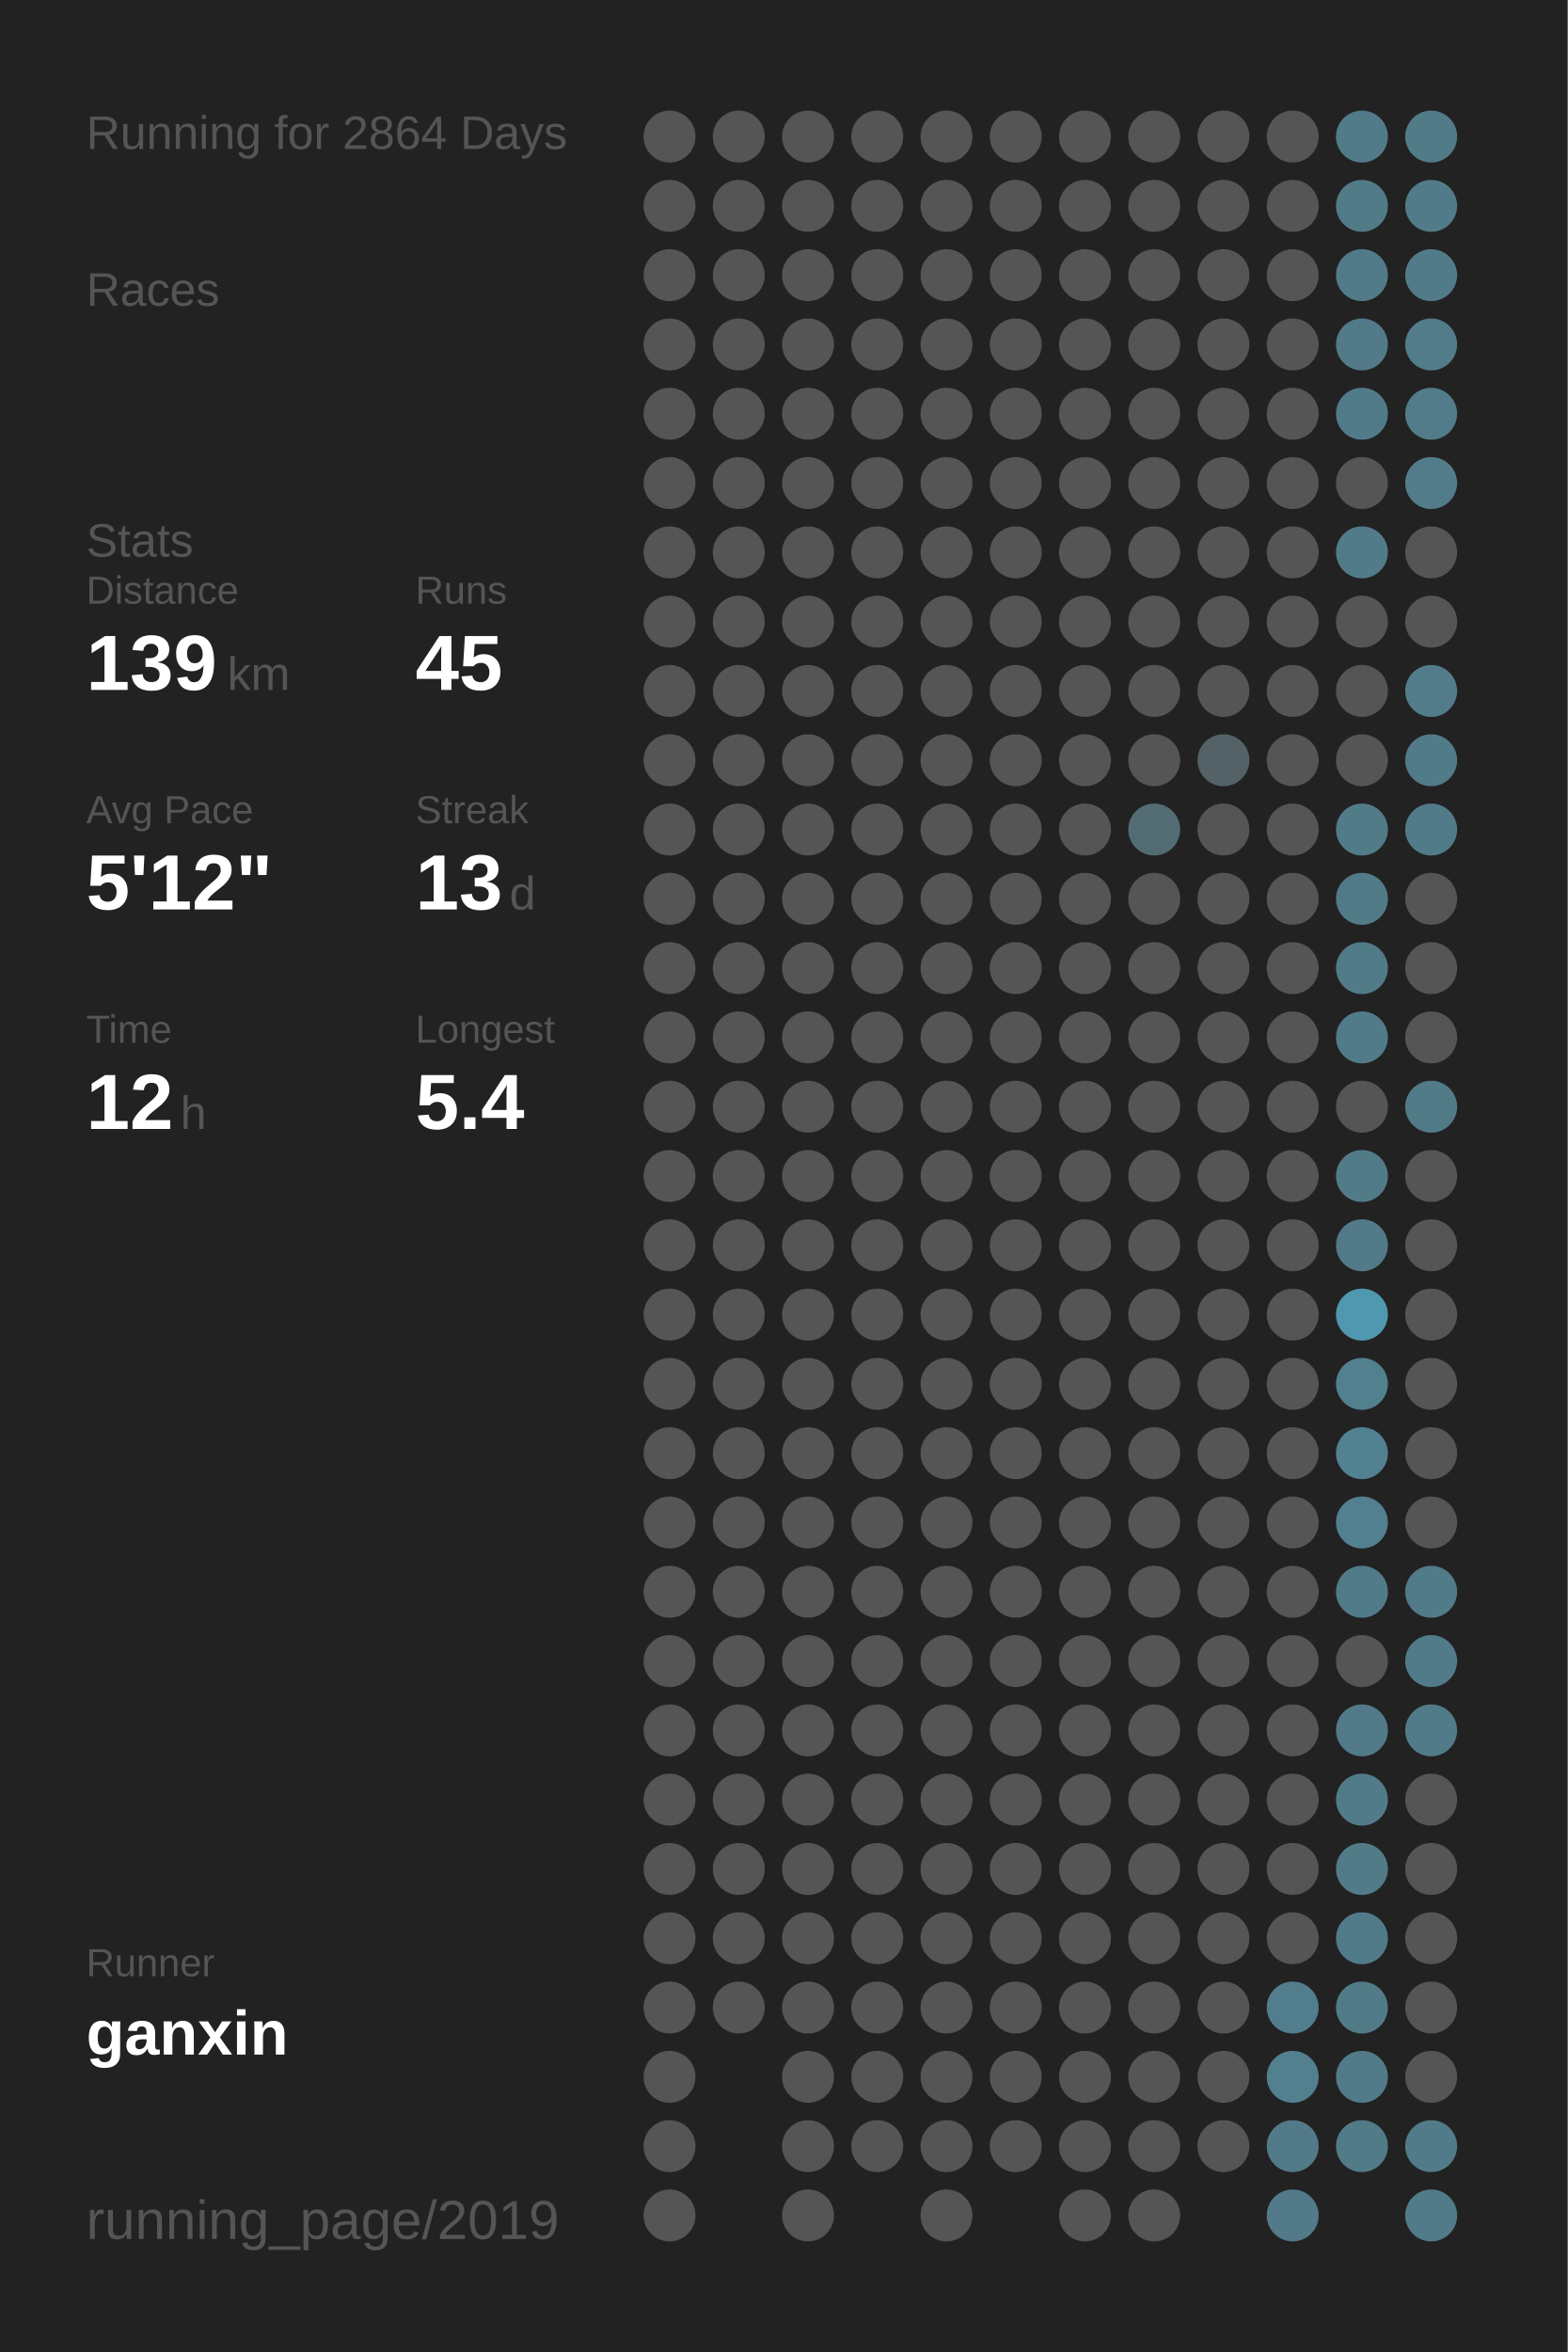
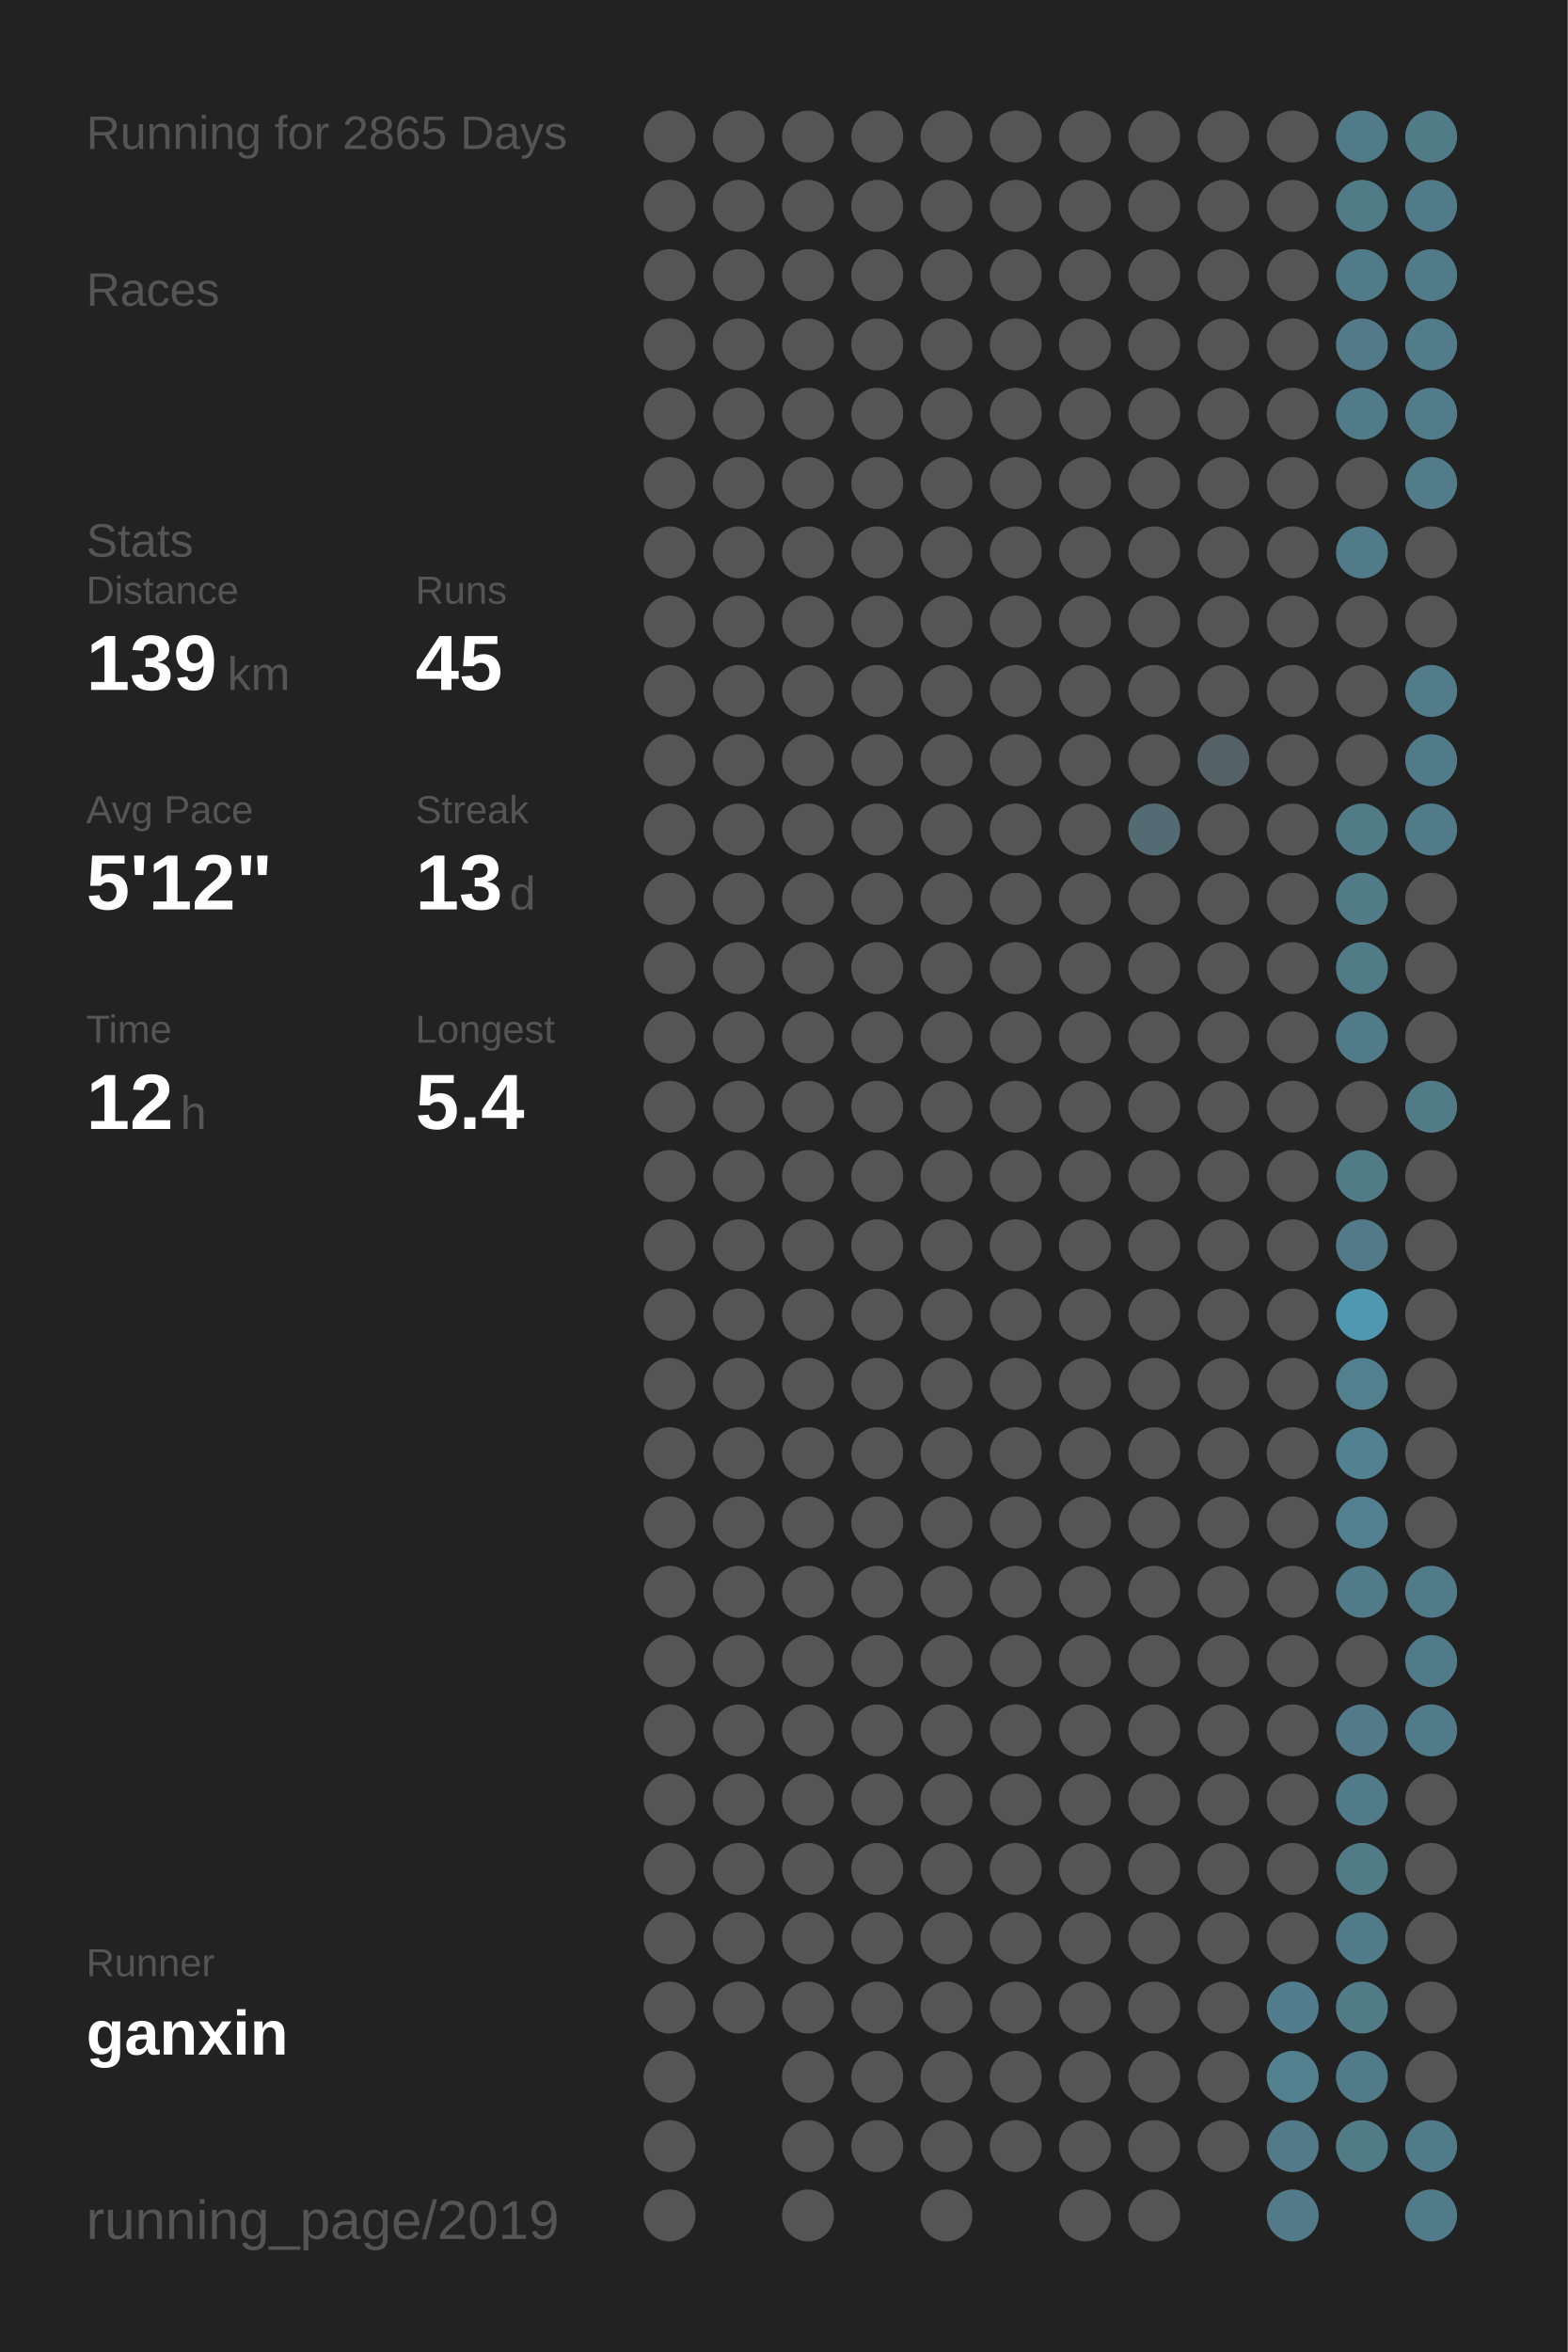
<svg xmlns="http://www.w3.org/2000/svg" baseProfile="full" height="300mm" version="1.1" viewBox="0,0,200,300" width="200mm">
  <defs />
  <rect fill="#222222" height="300" width="200" x="0" y="0" />
-   <text fill="#555555" style="font-size:6px; font-family:Arial;" x="11" y="19">Running for 2864 Days</text>
+   <text fill="#555555" style="font-size:6px; font-family:Arial;" x="11" y="19">Running for 2865 Days</text>
  <text fill="#555555" style="font-size:6px; font-family:Arial;" x="11" y="39">Races</text>
  <text fill="#555555" style="font-size:6px; font-family:Arial;" x="11" y="71">Stats</text>
  <text fill="#555555" style="font-size:5px; font-family:Arial;" x="11" y="77">Distance</text>
  <text fill="#FFFFFF" style="font-size:10px; font-family:Arial; font-weight:bold;" x="11" y="88">139</text>
  <text fill="#555555" style="font-size:6px; font-family:Arial;" x="29" y="88">km</text>
  <text fill="#555555" style="font-size:5px; font-family:Arial;" x="53" y="77">Runs</text>
  <text fill="#FFFFFF" style="font-size:10px; font-family:Arial; font-weight:bold;" x="53" y="88">45</text>
  <text fill="#555555" style="font-size:5px; font-family:Arial;" x="11" y="105">Avg Pace</text>
  <text fill="#FFFFFF" style="font-size:10px; font-family:Arial; font-weight:bold;" x="11" y="116">5'12"</text>
  <text fill="#555555" style="font-size:5px; font-family:Arial;" x="53" y="105">Streak</text>
  <text fill="#FFFFFF" style="font-size:10px; font-family:Arial; font-weight:bold;" x="53" y="116">13</text>
  <text fill="#555555" style="font-size:6px; font-family:Arial;" x="65" y="116">d</text>
  <text fill="#555555" style="font-size:5px; font-family:Arial;" x="11" y="133">Time</text>
  <text fill="#FFFFFF" style="font-size:10px; font-family:Arial; font-weight:bold;" x="11" y="144">12</text>
  <text fill="#555555" style="font-size:6px; font-family:Arial;" x="23" y="144">h</text>
  <text fill="#555555" style="font-size:5px; font-family:Arial;" x="53" y="133">Longest</text>
  <text fill="#FFFFFF" style="font-size:10px; font-family:Arial; font-weight:bold;" x="53" y="144">5.4</text>
  <text fill="#555555" style="font-size:5px; font-family:Arial;" x="11" y="252.065">Runner</text>
  <text fill="#FFFFFF" style="font-size:8px; font-family:Arial; font-weight:bold;" x="11" y="262.065">ganxin</text>
  <text fill="#555555" style="font-size:7px; font-family:Arial;" x="11" y="285.581">running_page/2019</text>
  <circle cx="85.417" cy="17.419" fill="#555555" r="3.312" />
  <circle cx="85.417" cy="26.258" fill="#555555" r="3.312" />
  <circle cx="85.417" cy="35.097" fill="#555555" r="3.312" />
  <circle cx="85.417" cy="43.935" fill="#555555" r="3.312" />
  <circle cx="85.417" cy="52.774" fill="#555555" r="3.312" />
  <circle cx="85.417" cy="61.613" fill="#555555" r="3.312" />
  <circle cx="85.417" cy="70.452" fill="#555555" r="3.312" />
  <circle cx="85.417" cy="79.29" fill="#555555" r="3.312" />
  <circle cx="85.417" cy="88.129" fill="#555555" r="3.312" />
  <circle cx="85.417" cy="96.968" fill="#555555" r="3.312" />
  <circle cx="85.417" cy="105.806" fill="#555555" r="3.312" />
  <circle cx="85.417" cy="114.645" fill="#555555" r="3.312" />
  <circle cx="85.417" cy="123.484" fill="#555555" r="3.312" />
  <circle cx="85.417" cy="132.323" fill="#555555" r="3.312" />
  <circle cx="85.417" cy="141.161" fill="#555555" r="3.312" />
  <circle cx="85.417" cy="150" fill="#555555" r="3.312" />
  <circle cx="85.417" cy="158.839" fill="#555555" r="3.312" />
  <circle cx="85.417" cy="167.677" fill="#555555" r="3.312" />
  <circle cx="85.417" cy="176.516" fill="#555555" r="3.312" />
  <circle cx="85.417" cy="185.355" fill="#555555" r="3.312" />
  <circle cx="85.417" cy="194.194" fill="#555555" r="3.312" />
  <circle cx="85.417" cy="203.032" fill="#555555" r="3.312" />
  <circle cx="85.417" cy="211.871" fill="#555555" r="3.312" />
  <circle cx="85.417" cy="220.71" fill="#555555" r="3.312" />
  <circle cx="85.417" cy="229.548" fill="#555555" r="3.312" />
  <circle cx="85.417" cy="238.387" fill="#555555" r="3.312" />
  <circle cx="85.417" cy="247.226" fill="#555555" r="3.312" />
  <circle cx="85.417" cy="256.065" fill="#555555" r="3.312" />
  <circle cx="85.417" cy="264.903" fill="#555555" r="3.312" />
  <circle cx="85.417" cy="273.742" fill="#555555" r="3.312" />
  <circle cx="85.417" cy="282.581" fill="#555555" r="3.312" />
  <circle cx="94.25" cy="17.419" fill="#555555" r="3.312" />
  <circle cx="94.25" cy="26.258" fill="#555555" r="3.312" />
  <circle cx="94.25" cy="35.097" fill="#555555" r="3.312" />
  <circle cx="94.25" cy="43.935" fill="#555555" r="3.312" />
  <circle cx="94.25" cy="52.774" fill="#555555" r="3.312" />
  <circle cx="94.25" cy="61.613" fill="#555555" r="3.312" />
  <circle cx="94.25" cy="70.452" fill="#555555" r="3.312" />
  <circle cx="94.25" cy="79.29" fill="#555555" r="3.312" />
  <circle cx="94.25" cy="88.129" fill="#555555" r="3.312" />
  <circle cx="94.25" cy="96.968" fill="#555555" r="3.312" />
  <circle cx="94.25" cy="105.806" fill="#555555" r="3.312" />
  <circle cx="94.25" cy="114.645" fill="#555555" r="3.312" />
  <circle cx="94.25" cy="123.484" fill="#555555" r="3.312" />
  <circle cx="94.25" cy="132.323" fill="#555555" r="3.312" />
  <circle cx="94.25" cy="141.161" fill="#555555" r="3.312" />
  <circle cx="94.25" cy="150" fill="#555555" r="3.312" />
  <circle cx="94.25" cy="158.839" fill="#555555" r="3.312" />
  <circle cx="94.25" cy="167.677" fill="#555555" r="3.312" />
  <circle cx="94.25" cy="176.516" fill="#555555" r="3.312" />
  <circle cx="94.25" cy="185.355" fill="#555555" r="3.312" />
  <circle cx="94.25" cy="194.194" fill="#555555" r="3.312" />
  <circle cx="94.25" cy="203.032" fill="#555555" r="3.312" />
  <circle cx="94.25" cy="211.871" fill="#555555" r="3.312" />
  <circle cx="94.25" cy="220.71" fill="#555555" r="3.312" />
  <circle cx="94.25" cy="229.548" fill="#555555" r="3.312" />
  <circle cx="94.25" cy="238.387" fill="#555555" r="3.312" />
  <circle cx="94.25" cy="247.226" fill="#555555" r="3.312" />
  <circle cx="94.25" cy="256.065" fill="#555555" r="3.312" />
  <circle cx="103.083" cy="17.419" fill="#555555" r="3.312" />
  <circle cx="103.083" cy="26.258" fill="#555555" r="3.312" />
  <circle cx="103.083" cy="35.097" fill="#555555" r="3.312" />
  <circle cx="103.083" cy="43.935" fill="#555555" r="3.312" />
  <circle cx="103.083" cy="52.774" fill="#555555" r="3.312" />
  <circle cx="103.083" cy="61.613" fill="#555555" r="3.312" />
  <circle cx="103.083" cy="70.452" fill="#555555" r="3.312" />
  <circle cx="103.083" cy="79.29" fill="#555555" r="3.312" />
  <circle cx="103.083" cy="88.129" fill="#555555" r="3.312" />
  <circle cx="103.083" cy="96.968" fill="#555555" r="3.312" />
  <circle cx="103.083" cy="105.806" fill="#555555" r="3.312" />
  <circle cx="103.083" cy="114.645" fill="#555555" r="3.312" />
  <circle cx="103.083" cy="123.484" fill="#555555" r="3.312" />
  <circle cx="103.083" cy="132.323" fill="#555555" r="3.312" />
  <circle cx="103.083" cy="141.161" fill="#555555" r="3.312" />
  <circle cx="103.083" cy="150" fill="#555555" r="3.312" />
  <circle cx="103.083" cy="158.839" fill="#555555" r="3.312" />
  <circle cx="103.083" cy="167.677" fill="#555555" r="3.312" />
  <circle cx="103.083" cy="176.516" fill="#555555" r="3.312" />
  <circle cx="103.083" cy="185.355" fill="#555555" r="3.312" />
  <circle cx="103.083" cy="194.194" fill="#555555" r="3.312" />
  <circle cx="103.083" cy="203.032" fill="#555555" r="3.312" />
  <circle cx="103.083" cy="211.871" fill="#555555" r="3.312" />
  <circle cx="103.083" cy="220.71" fill="#555555" r="3.312" />
  <circle cx="103.083" cy="229.548" fill="#555555" r="3.312" />
  <circle cx="103.083" cy="238.387" fill="#555555" r="3.312" />
  <circle cx="103.083" cy="247.226" fill="#555555" r="3.312" />
  <circle cx="103.083" cy="256.065" fill="#555555" r="3.312" />
  <circle cx="103.083" cy="264.903" fill="#555555" r="3.312" />
  <circle cx="103.083" cy="273.742" fill="#555555" r="3.312" />
  <circle cx="103.083" cy="282.581" fill="#555555" r="3.312" />
  <circle cx="111.917" cy="17.419" fill="#555555" r="3.312" />
  <circle cx="111.917" cy="26.258" fill="#555555" r="3.312" />
  <circle cx="111.917" cy="35.097" fill="#555555" r="3.312" />
  <circle cx="111.917" cy="43.935" fill="#555555" r="3.312" />
  <circle cx="111.917" cy="52.774" fill="#555555" r="3.312" />
  <circle cx="111.917" cy="61.613" fill="#555555" r="3.312" />
  <circle cx="111.917" cy="70.452" fill="#555555" r="3.312" />
  <circle cx="111.917" cy="79.29" fill="#555555" r="3.312" />
  <circle cx="111.917" cy="88.129" fill="#555555" r="3.312" />
  <circle cx="111.917" cy="96.968" fill="#555555" r="3.312" />
  <circle cx="111.917" cy="105.806" fill="#555555" r="3.312" />
  <circle cx="111.917" cy="114.645" fill="#555555" r="3.312" />
  <circle cx="111.917" cy="123.484" fill="#555555" r="3.312" />
  <circle cx="111.917" cy="132.323" fill="#555555" r="3.312" />
  <circle cx="111.917" cy="141.161" fill="#555555" r="3.312" />
  <circle cx="111.917" cy="150" fill="#555555" r="3.312" />
  <circle cx="111.917" cy="158.839" fill="#555555" r="3.312" />
  <circle cx="111.917" cy="167.677" fill="#555555" r="3.312" />
  <circle cx="111.917" cy="176.516" fill="#555555" r="3.312" />
  <circle cx="111.917" cy="185.355" fill="#555555" r="3.312" />
  <circle cx="111.917" cy="194.194" fill="#555555" r="3.312" />
  <circle cx="111.917" cy="203.032" fill="#555555" r="3.312" />
  <circle cx="111.917" cy="211.871" fill="#555555" r="3.312" />
  <circle cx="111.917" cy="220.71" fill="#555555" r="3.312" />
  <circle cx="111.917" cy="229.548" fill="#555555" r="3.312" />
  <circle cx="111.917" cy="238.387" fill="#555555" r="3.312" />
  <circle cx="111.917" cy="247.226" fill="#555555" r="3.312" />
  <circle cx="111.917" cy="256.065" fill="#555555" r="3.312" />
  <circle cx="111.917" cy="264.903" fill="#555555" r="3.312" />
  <circle cx="111.917" cy="273.742" fill="#555555" r="3.312" />
  <circle cx="120.75" cy="17.419" fill="#555555" r="3.312" />
  <circle cx="120.75" cy="26.258" fill="#555555" r="3.312" />
  <circle cx="120.75" cy="35.097" fill="#555555" r="3.312" />
  <circle cx="120.75" cy="43.935" fill="#555555" r="3.312" />
  <circle cx="120.75" cy="52.774" fill="#555555" r="3.312" />
  <circle cx="120.75" cy="61.613" fill="#555555" r="3.312" />
  <circle cx="120.75" cy="70.452" fill="#555555" r="3.312" />
  <circle cx="120.75" cy="79.29" fill="#555555" r="3.312" />
  <circle cx="120.75" cy="88.129" fill="#555555" r="3.312" />
  <circle cx="120.75" cy="96.968" fill="#555555" r="3.312" />
  <circle cx="120.75" cy="105.806" fill="#555555" r="3.312" />
  <circle cx="120.75" cy="114.645" fill="#555555" r="3.312" />
  <circle cx="120.75" cy="123.484" fill="#555555" r="3.312" />
  <circle cx="120.75" cy="132.323" fill="#555555" r="3.312" />
  <circle cx="120.75" cy="141.161" fill="#555555" r="3.312" />
  <circle cx="120.75" cy="150" fill="#555555" r="3.312" />
  <circle cx="120.75" cy="158.839" fill="#555555" r="3.312" />
  <circle cx="120.75" cy="167.677" fill="#555555" r="3.312" />
  <circle cx="120.75" cy="176.516" fill="#555555" r="3.312" />
  <circle cx="120.75" cy="185.355" fill="#555555" r="3.312" />
  <circle cx="120.75" cy="194.194" fill="#555555" r="3.312" />
  <circle cx="120.75" cy="203.032" fill="#555555" r="3.312" />
  <circle cx="120.75" cy="211.871" fill="#555555" r="3.312" />
  <circle cx="120.75" cy="220.71" fill="#555555" r="3.312" />
  <circle cx="120.75" cy="229.548" fill="#555555" r="3.312" />
  <circle cx="120.75" cy="238.387" fill="#555555" r="3.312" />
  <circle cx="120.75" cy="247.226" fill="#555555" r="3.312" />
  <circle cx="120.75" cy="256.065" fill="#555555" r="3.312" />
  <circle cx="120.75" cy="264.903" fill="#555555" r="3.312" />
  <circle cx="120.75" cy="273.742" fill="#555555" r="3.312" />
  <circle cx="120.75" cy="282.581" fill="#555555" r="3.312" />
  <circle cx="129.583" cy="17.419" fill="#555555" r="3.312" />
  <circle cx="129.583" cy="26.258" fill="#555555" r="3.312" />
  <circle cx="129.583" cy="35.097" fill="#555555" r="3.312" />
  <circle cx="129.583" cy="43.935" fill="#555555" r="3.312" />
  <circle cx="129.583" cy="52.774" fill="#555555" r="3.312" />
  <circle cx="129.583" cy="61.613" fill="#555555" r="3.312" />
  <circle cx="129.583" cy="70.452" fill="#555555" r="3.312" />
  <circle cx="129.583" cy="79.29" fill="#555555" r="3.312" />
  <circle cx="129.583" cy="88.129" fill="#555555" r="3.312" />
  <circle cx="129.583" cy="96.968" fill="#555555" r="3.312" />
  <circle cx="129.583" cy="105.806" fill="#555555" r="3.312" />
  <circle cx="129.583" cy="114.645" fill="#555555" r="3.312" />
  <circle cx="129.583" cy="123.484" fill="#555555" r="3.312" />
  <circle cx="129.583" cy="132.323" fill="#555555" r="3.312" />
  <circle cx="129.583" cy="141.161" fill="#555555" r="3.312" />
  <circle cx="129.583" cy="150" fill="#555555" r="3.312" />
  <circle cx="129.583" cy="158.839" fill="#555555" r="3.312" />
  <circle cx="129.583" cy="167.677" fill="#555555" r="3.312" />
  <circle cx="129.583" cy="176.516" fill="#555555" r="3.312" />
  <circle cx="129.583" cy="185.355" fill="#555555" r="3.312" />
  <circle cx="129.583" cy="194.194" fill="#555555" r="3.312" />
  <circle cx="129.583" cy="203.032" fill="#555555" r="3.312" />
  <circle cx="129.583" cy="211.871" fill="#555555" r="3.312" />
  <circle cx="129.583" cy="220.71" fill="#555555" r="3.312" />
  <circle cx="129.583" cy="229.548" fill="#555555" r="3.312" />
  <circle cx="129.583" cy="238.387" fill="#555555" r="3.312" />
  <circle cx="129.583" cy="247.226" fill="#555555" r="3.312" />
  <circle cx="129.583" cy="256.065" fill="#555555" r="3.312" />
  <circle cx="129.583" cy="264.903" fill="#555555" r="3.312" />
  <circle cx="129.583" cy="273.742" fill="#555555" r="3.312" />
  <circle cx="138.417" cy="17.419" fill="#555555" r="3.312" />
  <circle cx="138.417" cy="26.258" fill="#555555" r="3.312" />
  <circle cx="138.417" cy="35.097" fill="#555555" r="3.312" />
  <circle cx="138.417" cy="43.935" fill="#555555" r="3.312" />
  <circle cx="138.417" cy="52.774" fill="#555555" r="3.312" />
  <circle cx="138.417" cy="61.613" fill="#555555" r="3.312" />
  <circle cx="138.417" cy="70.452" fill="#555555" r="3.312" />
  <circle cx="138.417" cy="79.29" fill="#555555" r="3.312" />
  <circle cx="138.417" cy="88.129" fill="#555555" r="3.312" />
  <circle cx="138.417" cy="96.968" fill="#555555" r="3.312" />
  <circle cx="138.417" cy="105.806" fill="#555555" r="3.312" />
  <circle cx="138.417" cy="114.645" fill="#555555" r="3.312" />
  <circle cx="138.417" cy="123.484" fill="#555555" r="3.312" />
  <circle cx="138.417" cy="132.323" fill="#555555" r="3.312" />
  <circle cx="138.417" cy="141.161" fill="#555555" r="3.312" />
  <circle cx="138.417" cy="150" fill="#555555" r="3.312" />
  <circle cx="138.417" cy="158.839" fill="#555555" r="3.312" />
  <circle cx="138.417" cy="167.677" fill="#555555" r="3.312" />
  <circle cx="138.417" cy="176.516" fill="#555555" r="3.312" />
  <circle cx="138.417" cy="185.355" fill="#555555" r="3.312" />
  <circle cx="138.417" cy="194.194" fill="#555555" r="3.312" />
  <circle cx="138.417" cy="203.032" fill="#555555" r="3.312" />
  <circle cx="138.417" cy="211.871" fill="#555555" r="3.312" />
  <circle cx="138.417" cy="220.71" fill="#555555" r="3.312" />
  <circle cx="138.417" cy="229.548" fill="#555555" r="3.312" />
  <circle cx="138.417" cy="238.387" fill="#555555" r="3.312" />
  <circle cx="138.417" cy="247.226" fill="#555555" r="3.312" />
  <circle cx="138.417" cy="256.065" fill="#555555" r="3.312" />
  <circle cx="138.417" cy="264.903" fill="#555555" r="3.312" />
  <circle cx="138.417" cy="273.742" fill="#555555" r="3.312" />
  <circle cx="138.417" cy="282.581" fill="#555555" r="3.312" />
  <circle cx="147.25" cy="17.419" fill="#555555" r="3.312" />
  <circle cx="147.25" cy="26.258" fill="#555555" r="3.312" />
  <circle cx="147.25" cy="35.097" fill="#555555" r="3.312" />
  <circle cx="147.25" cy="43.935" fill="#555555" r="3.312" />
  <circle cx="147.25" cy="52.774" fill="#555555" r="3.312" />
  <circle cx="147.25" cy="61.613" fill="#555555" r="3.312" />
  <circle cx="147.25" cy="70.452" fill="#555555" r="3.312" />
  <circle cx="147.25" cy="79.29" fill="#555555" r="3.312" />
  <circle cx="147.25" cy="88.129" fill="#555555" r="3.312" />
  <circle cx="147.25" cy="96.968" fill="#555555" r="3.312" />
  <circle cx="147.25" cy="105.806" fill="#536c74" r="3.312" />
  <circle cx="147.25" cy="114.645" fill="#555555" r="3.312" />
  <circle cx="147.25" cy="123.484" fill="#555555" r="3.312" />
  <circle cx="147.25" cy="132.323" fill="#555555" r="3.312" />
  <circle cx="147.25" cy="141.161" fill="#555555" r="3.312" />
  <circle cx="147.25" cy="150" fill="#555555" r="3.312" />
  <circle cx="147.25" cy="158.839" fill="#555555" r="3.312" />
  <circle cx="147.25" cy="167.677" fill="#555555" r="3.312" />
  <circle cx="147.25" cy="176.516" fill="#555555" r="3.312" />
  <circle cx="147.25" cy="185.355" fill="#555555" r="3.312" />
  <circle cx="147.25" cy="194.194" fill="#555555" r="3.312" />
  <circle cx="147.25" cy="203.032" fill="#555555" r="3.312" />
  <circle cx="147.25" cy="211.871" fill="#555555" r="3.312" />
  <circle cx="147.25" cy="220.71" fill="#555555" r="3.312" />
  <circle cx="147.25" cy="229.548" fill="#555555" r="3.312" />
  <circle cx="147.25" cy="238.387" fill="#555555" r="3.312" />
  <circle cx="147.25" cy="247.226" fill="#555555" r="3.312" />
  <circle cx="147.25" cy="256.065" fill="#555555" r="3.312" />
  <circle cx="147.25" cy="264.903" fill="#555555" r="3.312" />
  <circle cx="147.25" cy="273.742" fill="#555555" r="3.312" />
  <circle cx="147.25" cy="282.581" fill="#555555" r="3.312" />
  <circle cx="156.083" cy="17.419" fill="#555555" r="3.312" />
  <circle cx="156.083" cy="26.258" fill="#555555" r="3.312" />
  <circle cx="156.083" cy="35.097" fill="#555555" r="3.312" />
  <circle cx="156.083" cy="43.935" fill="#555555" r="3.312" />
  <circle cx="156.083" cy="52.774" fill="#555555" r="3.312" />
  <circle cx="156.083" cy="61.613" fill="#555555" r="3.312" />
  <circle cx="156.083" cy="70.452" fill="#555555" r="3.312" />
  <circle cx="156.083" cy="79.29" fill="#555555" r="3.312" />
  <circle cx="156.083" cy="88.129" fill="#555555" r="3.312" />
  <circle cx="156.083" cy="96.968" fill="#546267" r="3.312" />
  <circle cx="156.083" cy="105.806" fill="#555555" r="3.312" />
  <circle cx="156.083" cy="114.645" fill="#555555" r="3.312" />
  <circle cx="156.083" cy="123.484" fill="#555555" r="3.312" />
  <circle cx="156.083" cy="132.323" fill="#555555" r="3.312" />
  <circle cx="156.083" cy="141.161" fill="#555555" r="3.312" />
  <circle cx="156.083" cy="150" fill="#555555" r="3.312" />
  <circle cx="156.083" cy="158.839" fill="#555555" r="3.312" />
  <circle cx="156.083" cy="167.677" fill="#555555" r="3.312" />
  <circle cx="156.083" cy="176.516" fill="#555555" r="3.312" />
  <circle cx="156.083" cy="185.355" fill="#555555" r="3.312" />
  <circle cx="156.083" cy="194.194" fill="#555555" r="3.312" />
  <circle cx="156.083" cy="203.032" fill="#555555" r="3.312" />
  <circle cx="156.083" cy="211.871" fill="#555555" r="3.312" />
  <circle cx="156.083" cy="220.71" fill="#555555" r="3.312" />
  <circle cx="156.083" cy="229.548" fill="#555555" r="3.312" />
  <circle cx="156.083" cy="238.387" fill="#555555" r="3.312" />
  <circle cx="156.083" cy="247.226" fill="#555555" r="3.312" />
  <circle cx="156.083" cy="256.065" fill="#555555" r="3.312" />
  <circle cx="156.083" cy="264.903" fill="#555555" r="3.312" />
  <circle cx="156.083" cy="273.742" fill="#555555" r="3.312" />
  <circle cx="164.917" cy="17.419" fill="#555555" r="3.312" />
  <circle cx="164.917" cy="26.258" fill="#555555" r="3.312" />
  <circle cx="164.917" cy="35.097" fill="#555555" r="3.312" />
  <circle cx="164.917" cy="43.935" fill="#555555" r="3.312" />
  <circle cx="164.917" cy="52.774" fill="#555555" r="3.312" />
  <circle cx="164.917" cy="61.613" fill="#555555" r="3.312" />
  <circle cx="164.917" cy="70.452" fill="#555555" r="3.312" />
  <circle cx="164.917" cy="79.29" fill="#555555" r="3.312" />
  <circle cx="164.917" cy="88.129" fill="#555555" r="3.312" />
  <circle cx="164.917" cy="96.968" fill="#555555" r="3.312" />
  <circle cx="164.917" cy="105.806" fill="#555555" r="3.312" />
  <circle cx="164.917" cy="114.645" fill="#555555" r="3.312" />
  <circle cx="164.917" cy="123.484" fill="#555555" r="3.312" />
  <circle cx="164.917" cy="132.323" fill="#555555" r="3.312" />
  <circle cx="164.917" cy="141.161" fill="#555555" r="3.312" />
  <circle cx="164.917" cy="150" fill="#555555" r="3.312" />
  <circle cx="164.917" cy="158.839" fill="#555555" r="3.312" />
  <circle cx="164.917" cy="167.677" fill="#555555" r="3.312" />
  <circle cx="164.917" cy="176.516" fill="#555555" r="3.312" />
  <circle cx="164.917" cy="185.355" fill="#555555" r="3.312" />
  <circle cx="164.917" cy="194.194" fill="#555555" r="3.312" />
  <circle cx="164.917" cy="203.032" fill="#555555" r="3.312" />
  <circle cx="164.917" cy="211.871" fill="#555555" r="3.312" />
  <circle cx="164.917" cy="220.71" fill="#555555" r="3.312" />
  <circle cx="164.917" cy="229.548" fill="#555555" r="3.312" />
  <circle cx="164.917" cy="238.387" fill="#555555" r="3.312" />
  <circle cx="164.917" cy="247.226" fill="#555555" r="3.312" />
  <circle cx="164.917" cy="256.065" fill="#527d8c" r="3.312" />
  <circle cx="164.917" cy="264.903" fill="#52808f" r="3.312" />
  <circle cx="164.917" cy="273.742" fill="#527a88" r="3.312" />
  <circle cx="164.917" cy="282.581" fill="#527a88" r="3.312" />
  <circle cx="173.75" cy="17.419" fill="#527b89" r="3.312" />
  <circle cx="173.75" cy="26.258" fill="#527b88" r="3.312" />
  <circle cx="173.75" cy="35.097" fill="#527b89" r="3.312" />
  <circle cx="173.75" cy="43.935" fill="#527a88" r="3.312" />
  <circle cx="173.75" cy="52.774" fill="#527b89" r="3.312" />
  <circle cx="173.75" cy="61.613" fill="#555555" r="3.312" />
  <circle cx="173.75" cy="70.452" fill="#527b89" r="3.312" />
  <circle cx="173.75" cy="79.29" fill="#555555" r="3.312" />
  <circle cx="173.75" cy="88.129" fill="#555555" r="3.312" />
  <circle cx="173.75" cy="96.968" fill="#555555" r="3.312" />
  <circle cx="173.75" cy="105.806" fill="#527b88" r="3.312" />
  <circle cx="173.75" cy="114.645" fill="#527b88" r="3.312" />
  <circle cx="173.75" cy="123.484" fill="#527b88" r="3.312" />
  <circle cx="173.75" cy="132.323" fill="#527b89" r="3.312" />
  <circle cx="173.75" cy="141.161" fill="#555555" r="3.312" />
  <circle cx="173.75" cy="150" fill="#527b88" r="3.312" />
  <circle cx="173.75" cy="158.839" fill="#527a88" r="3.312" />
  <circle cx="173.75" cy="167.677" fill="#5098b0" r="3.312" />
  <circle cx="173.75" cy="176.516" fill="#52808f" r="3.312" />
  <circle cx="173.75" cy="185.355" fill="#528191" r="3.312" />
  <circle cx="173.75" cy="194.194" fill="#528090" r="3.312" />
  <circle cx="173.75" cy="203.032" fill="#527b89" r="3.312" />
  <circle cx="173.75" cy="211.871" fill="#555555" r="3.312" />
  <circle cx="173.75" cy="220.71" fill="#527a88" r="3.312" />
  <circle cx="173.75" cy="229.548" fill="#527b89" r="3.312" />
  <circle cx="173.75" cy="238.387" fill="#527b88" r="3.312" />
  <circle cx="173.75" cy="247.226" fill="#527b89" r="3.312" />
  <circle cx="173.75" cy="256.065" fill="#527b88" r="3.312" />
  <circle cx="173.75" cy="264.903" fill="#527b89" r="3.312" />
  <circle cx="173.75" cy="273.742" fill="#527b88" r="3.312" />
  <circle cx="182.583" cy="17.419" fill="#527b88" r="3.312" />
  <circle cx="182.583" cy="26.258" fill="#527b89" r="3.312" />
  <circle cx="182.583" cy="35.097" fill="#527b89" r="3.312" />
  <circle cx="182.583" cy="43.935" fill="#527c8a" r="3.312" />
  <circle cx="182.583" cy="52.774" fill="#527c8a" r="3.312" />
  <circle cx="182.583" cy="61.613" fill="#527c8a" r="3.312" />
  <circle cx="182.583" cy="70.452" fill="#555555" r="3.312" />
  <circle cx="182.583" cy="79.29" fill="#555555" r="3.312" />
  <circle cx="182.583" cy="88.129" fill="#527c8a" r="3.312" />
  <circle cx="182.583" cy="96.968" fill="#527b89" r="3.312" />
  <circle cx="182.583" cy="105.806" fill="#527b89" r="3.312" />
  <circle cx="182.583" cy="114.645" fill="#555555" r="3.312" />
  <circle cx="182.583" cy="123.484" fill="#555555" r="3.312" />
  <circle cx="182.583" cy="132.323" fill="#555555" r="3.312" />
  <circle cx="182.583" cy="141.161" fill="#527b88" r="3.312" />
  <circle cx="182.583" cy="150" fill="#555555" r="3.312" />
  <circle cx="182.583" cy="158.839" fill="#555555" r="3.312" />
  <circle cx="182.583" cy="167.677" fill="#555555" r="3.312" />
  <circle cx="182.583" cy="176.516" fill="#555555" r="3.312" />
  <circle cx="182.583" cy="185.355" fill="#555555" r="3.312" />
  <circle cx="182.583" cy="194.194" fill="#555555" r="3.312" />
  <circle cx="182.583" cy="203.032" fill="#527b89" r="3.312" />
  <circle cx="182.583" cy="211.871" fill="#527b89" r="3.312" />
  <circle cx="182.583" cy="220.71" fill="#527b89" r="3.312" />
  <circle cx="182.583" cy="229.548" fill="#555555" r="3.312" />
  <circle cx="182.583" cy="238.387" fill="#555555" r="3.312" />
  <circle cx="182.583" cy="247.226" fill="#555555" r="3.312" />
  <circle cx="182.583" cy="256.065" fill="#555555" r="3.312" />
  <circle cx="182.583" cy="264.903" fill="#555555" r="3.312" />
  <circle cx="182.583" cy="273.742" fill="#527b89" r="3.312" />
  <circle cx="182.583" cy="282.581" fill="#527b89" r="3.312" />
</svg>
